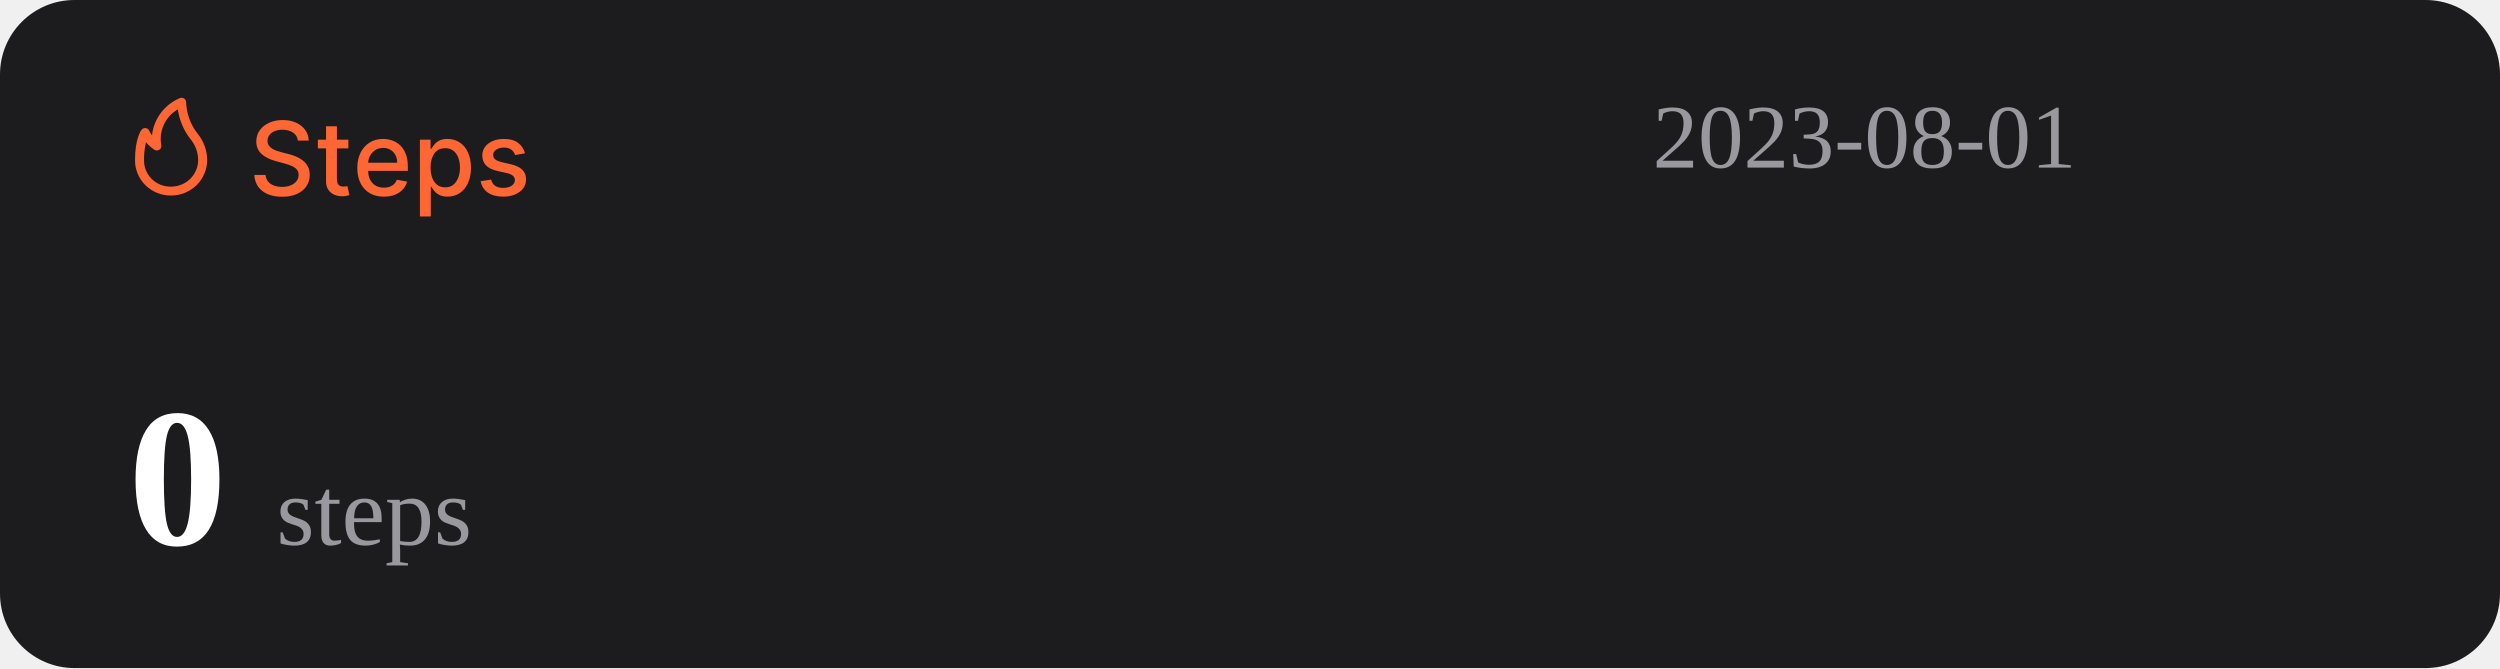
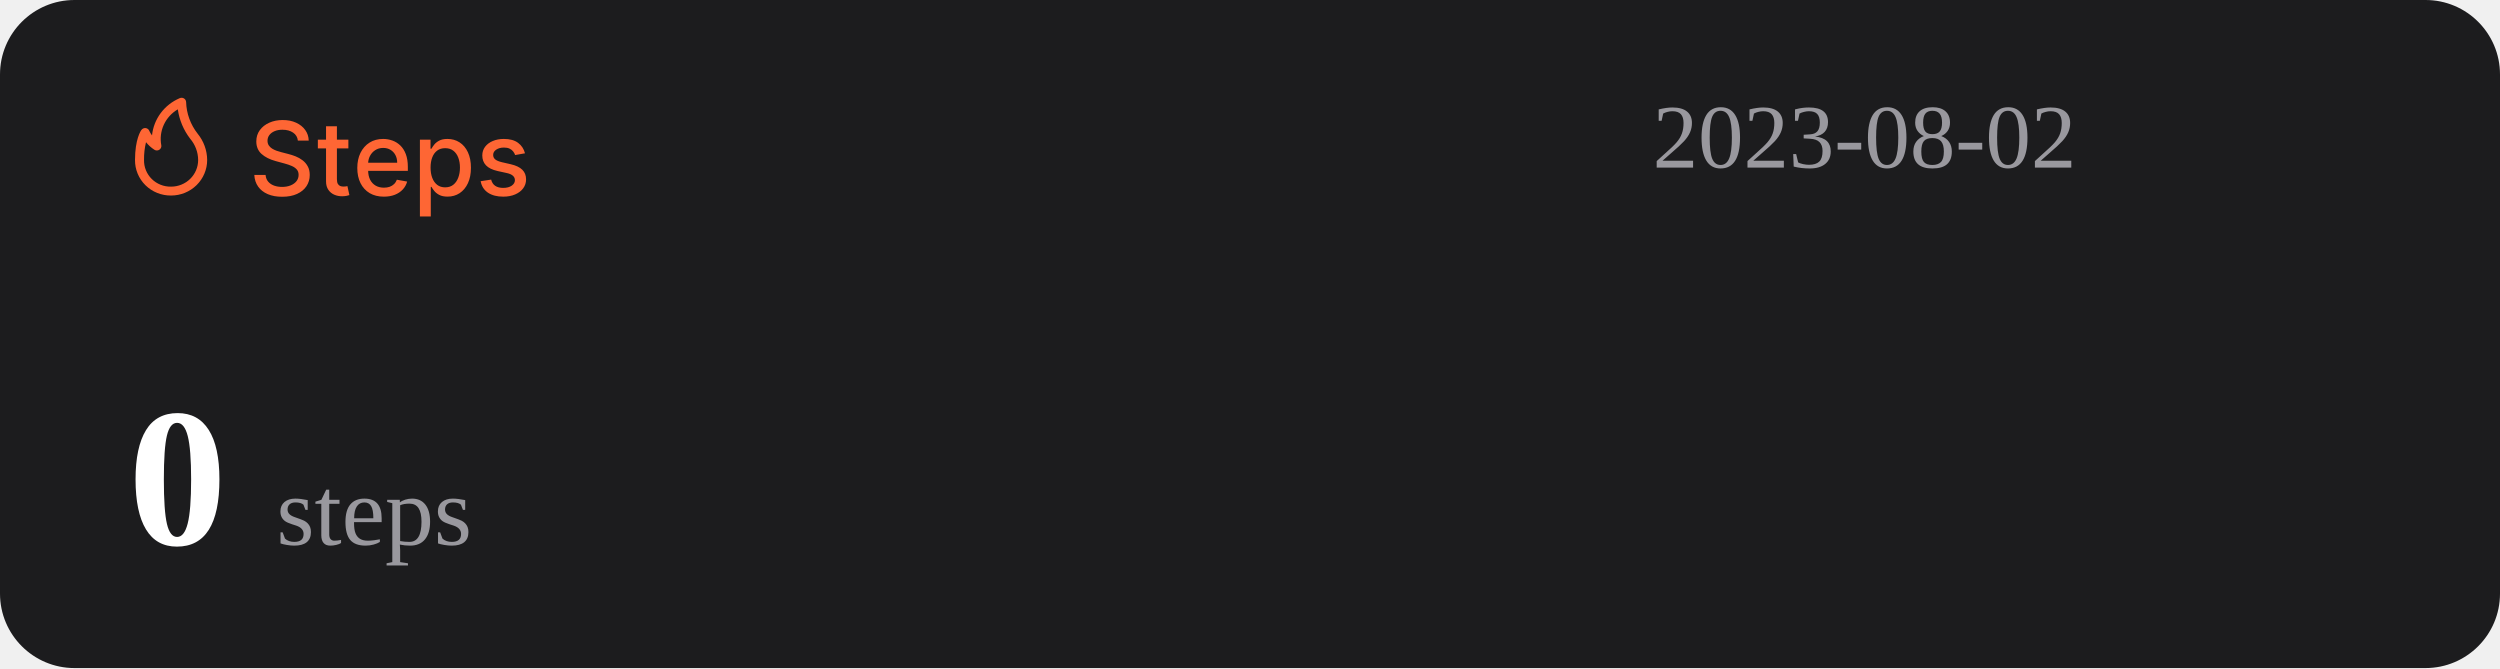
<svg xmlns="http://www.w3.org/2000/svg" width="1074" height="287" viewBox="0 0 1074 287" fill="none">
  <rect width="1074" height="287" rx="32" fill="#1C1C1E" />
  <path d="M127.969 60.406C127.802 58.927 127.115 57.781 125.906 56.969C124.698 56.146 123.177 55.734 121.344 55.734C120.031 55.734 118.896 55.943 117.938 56.359C116.979 56.766 116.234 57.328 115.703 58.047C115.182 58.755 114.922 59.562 114.922 60.469C114.922 61.229 115.099 61.885 115.453 62.438C115.818 62.99 116.292 63.453 116.875 63.828C117.469 64.193 118.104 64.5 118.781 64.75C119.458 64.99 120.109 65.188 120.734 65.344L123.859 66.156C124.88 66.406 125.927 66.745 127 67.172C128.073 67.599 129.068 68.162 129.984 68.859C130.901 69.557 131.641 70.422 132.203 71.453C132.776 72.484 133.063 73.719 133.063 75.156C133.063 76.969 132.594 78.578 131.656 79.984C130.729 81.391 129.38 82.5 127.609 83.312C125.849 84.125 123.719 84.531 121.219 84.531C118.823 84.531 116.75 84.151 115 83.391C113.25 82.63 111.88 81.552 110.891 80.156C109.901 78.75 109.354 77.083 109.25 75.156H114.094C114.188 76.312 114.563 77.276 115.219 78.047C115.885 78.807 116.734 79.375 117.766 79.75C118.807 80.115 119.948 80.297 121.188 80.297C122.552 80.297 123.766 80.083 124.828 79.656C125.901 79.219 126.745 78.615 127.359 77.844C127.974 77.062 128.281 76.151 128.281 75.109C128.281 74.162 128.01 73.385 127.469 72.781C126.938 72.177 126.214 71.677 125.297 71.281C124.391 70.885 123.365 70.537 122.219 70.234L118.438 69.203C115.875 68.505 113.844 67.479 112.344 66.125C110.854 64.771 110.109 62.979 110.109 60.75C110.109 58.906 110.609 57.297 111.609 55.922C112.609 54.547 113.964 53.479 115.672 52.719C117.38 51.948 119.307 51.562 121.453 51.562C123.62 51.562 125.531 51.943 127.188 52.703C128.854 53.464 130.167 54.51 131.125 55.844C132.083 57.167 132.583 58.688 132.625 60.406H127.969ZM149.66 60V63.75H136.551V60H149.66ZM140.066 54.25H144.738V76.953C144.738 77.859 144.874 78.542 145.145 79C145.415 79.448 145.764 79.755 146.191 79.922C146.629 80.078 147.103 80.156 147.613 80.156C147.988 80.156 148.316 80.13 148.598 80.078C148.879 80.026 149.098 79.984 149.254 79.953L150.098 83.812C149.827 83.917 149.441 84.021 148.941 84.125C148.441 84.24 147.816 84.302 147.066 84.312C145.837 84.333 144.691 84.115 143.629 83.656C142.566 83.198 141.707 82.49 141.051 81.531C140.395 80.573 140.066 79.37 140.066 77.922V54.25ZM164.914 84.484C162.549 84.484 160.513 83.979 158.805 82.969C157.107 81.948 155.794 80.516 154.867 78.672C153.951 76.818 153.492 74.646 153.492 72.156C153.492 69.698 153.951 67.531 154.867 65.656C155.794 63.781 157.086 62.318 158.742 61.266C160.409 60.214 162.357 59.688 164.586 59.688C165.94 59.688 167.253 59.911 168.523 60.359C169.794 60.807 170.935 61.51 171.945 62.469C172.956 63.427 173.753 64.672 174.336 66.203C174.919 67.724 175.211 69.573 175.211 71.75V73.406H156.133V69.906H170.633C170.633 68.677 170.383 67.588 169.883 66.641C169.383 65.682 168.68 64.927 167.773 64.375C166.878 63.823 165.826 63.547 164.617 63.547C163.305 63.547 162.159 63.87 161.18 64.516C160.211 65.151 159.461 65.984 158.93 67.016C158.409 68.037 158.148 69.146 158.148 70.344V73.078C158.148 74.682 158.43 76.047 158.992 77.172C159.565 78.297 160.362 79.156 161.383 79.75C162.404 80.333 163.596 80.625 164.961 80.625C165.846 80.625 166.654 80.5 167.383 80.25C168.112 79.99 168.742 79.604 169.273 79.094C169.805 78.583 170.211 77.953 170.492 77.203L174.914 78C174.56 79.302 173.924 80.443 173.008 81.422C172.102 82.391 170.961 83.146 169.586 83.688C168.221 84.219 166.664 84.484 164.914 84.484ZM180.395 93V60H184.957V63.891H185.348C185.618 63.391 186.009 62.812 186.52 62.156C187.03 61.5 187.738 60.927 188.645 60.438C189.551 59.938 190.749 59.688 192.238 59.688C194.176 59.688 195.905 60.177 197.426 61.156C198.947 62.135 200.139 63.547 201.004 65.391C201.879 67.234 202.316 69.453 202.316 72.047C202.316 74.641 201.884 76.865 201.02 78.719C200.155 80.562 198.967 81.984 197.457 82.984C195.947 83.974 194.223 84.469 192.285 84.469C190.827 84.469 189.634 84.224 188.707 83.734C187.79 83.245 187.072 82.672 186.551 82.016C186.03 81.359 185.629 80.776 185.348 80.266H185.066V93H180.395ZM184.973 72C184.973 73.688 185.217 75.167 185.707 76.438C186.197 77.708 186.905 78.703 187.832 79.422C188.759 80.13 189.895 80.484 191.238 80.484C192.634 80.484 193.801 80.115 194.738 79.375C195.676 78.625 196.384 77.609 196.863 76.328C197.353 75.047 197.598 73.604 197.598 72C197.598 70.417 197.358 68.995 196.879 67.734C196.41 66.474 195.702 65.479 194.754 64.75C193.816 64.021 192.645 63.656 191.238 63.656C189.884 63.656 188.738 64.005 187.801 64.703C186.874 65.401 186.171 66.375 185.691 67.625C185.212 68.875 184.973 70.333 184.973 72ZM225.535 65.859L221.301 66.609C221.124 66.068 220.842 65.552 220.457 65.062C220.082 64.573 219.572 64.172 218.926 63.859C218.28 63.547 217.473 63.391 216.504 63.391C215.181 63.391 214.077 63.688 213.191 64.281C212.306 64.865 211.863 65.62 211.863 66.547C211.863 67.349 212.16 67.995 212.754 68.484C213.348 68.974 214.306 69.375 215.629 69.688L219.441 70.562C221.65 71.073 223.296 71.859 224.379 72.922C225.462 73.984 226.004 75.365 226.004 77.062C226.004 78.5 225.587 79.781 224.754 80.906C223.931 82.021 222.78 82.896 221.301 83.531C219.832 84.167 218.129 84.484 216.191 84.484C213.504 84.484 211.311 83.912 209.613 82.766C207.915 81.609 206.874 79.969 206.488 77.844L211.004 77.156C211.285 78.333 211.863 79.224 212.738 79.828C213.613 80.422 214.754 80.719 216.16 80.719C217.691 80.719 218.915 80.401 219.832 79.766C220.749 79.12 221.207 78.333 221.207 77.406C221.207 76.656 220.926 76.026 220.363 75.516C219.811 75.005 218.962 74.62 217.816 74.359L213.754 73.469C211.514 72.958 209.858 72.146 208.785 71.031C207.723 69.917 207.191 68.505 207.191 66.797C207.191 65.38 207.587 64.141 208.379 63.078C209.171 62.016 210.264 61.188 211.66 60.594C213.056 59.99 214.655 59.688 216.457 59.688C219.051 59.688 221.092 60.25 222.582 61.375C224.072 62.49 225.056 63.984 225.535 65.859Z" fill="#FE6634" />
  <path d="M73.501 83.999C77.611 83.999 81.554 82.39 84.46 79.526C87.367 76.663 89 72.779 89 68.729C88.969 64.607 87.521 60.617 84.893 57.41C81.828 53.501 80.099 48.737 79.952 43.8C79.934 43.489 79.839 43.187 79.675 42.921C79.512 42.654 79.284 42.431 79.013 42.271C78.742 42.111 78.435 42.019 78.119 42.003C77.803 41.986 77.488 42.047 77.201 42.178C73.95 43.556 71.133 45.767 69.041 48.579C66.95 51.392 65.66 54.704 65.305 58.173C64.858 57.578 64.475 56.938 64.162 56.265C64.042 55.939 63.835 55.651 63.562 55.432C63.289 55.214 62.961 55.073 62.612 55.024C62.262 54.977 61.906 55.025 61.581 55.163C61.257 55.3 60.977 55.523 60.772 55.806C60.481 56.15 58.001 59.815 58.001 68.729C57.978 70.741 58.363 72.737 59.133 74.6C59.904 76.463 61.045 78.155 62.489 79.578C63.933 81 65.65 82.124 67.542 82.883C69.433 83.643 71.459 84.022 73.501 83.999ZM76.387 46.969C77.034 51.543 78.854 55.879 81.677 59.567C83.878 62.13 85.099 65.371 85.125 68.729C85.125 71.766 83.9 74.679 81.72 76.827C79.54 78.975 76.584 80.181 73.501 80.181C71.965 80.215 70.438 79.942 69.012 79.379C67.586 78.815 66.29 77.973 65.204 76.903C64.118 75.832 63.263 74.556 62.691 73.151C62.119 71.747 61.842 70.242 61.876 68.729C61.836 66.159 62.122 63.594 62.728 61.094C63.746 62.358 64.963 63.453 66.332 64.339C66.647 64.539 67.014 64.645 67.389 64.644C67.763 64.644 68.13 64.536 68.444 64.334C68.758 64.132 69.005 63.844 69.156 63.506C69.308 63.168 69.356 62.794 69.296 62.43C68.728 59.448 69.104 56.365 70.372 53.6C71.641 50.835 73.74 48.52 76.387 46.969Z" fill="#FE6634" />
-   <text id="datetime" x="710" y="72" font-size="39" fill="#99989E">2023-08-01</text>
+   <text id="datetime" x="710" y="72" font-size="39" fill="#99989E">2023-08-02</text>
  <g>
    <text id="steps" x="55" y="234" font-size="85" fill="#FFFFFF">
      <tspan id="step-count" font-weight="bold">0</tspan>
      <tspan font-size="42" fill="#99989E" font-weight="lighter">steps</tspan>
    </text>
  </g>
</svg>
